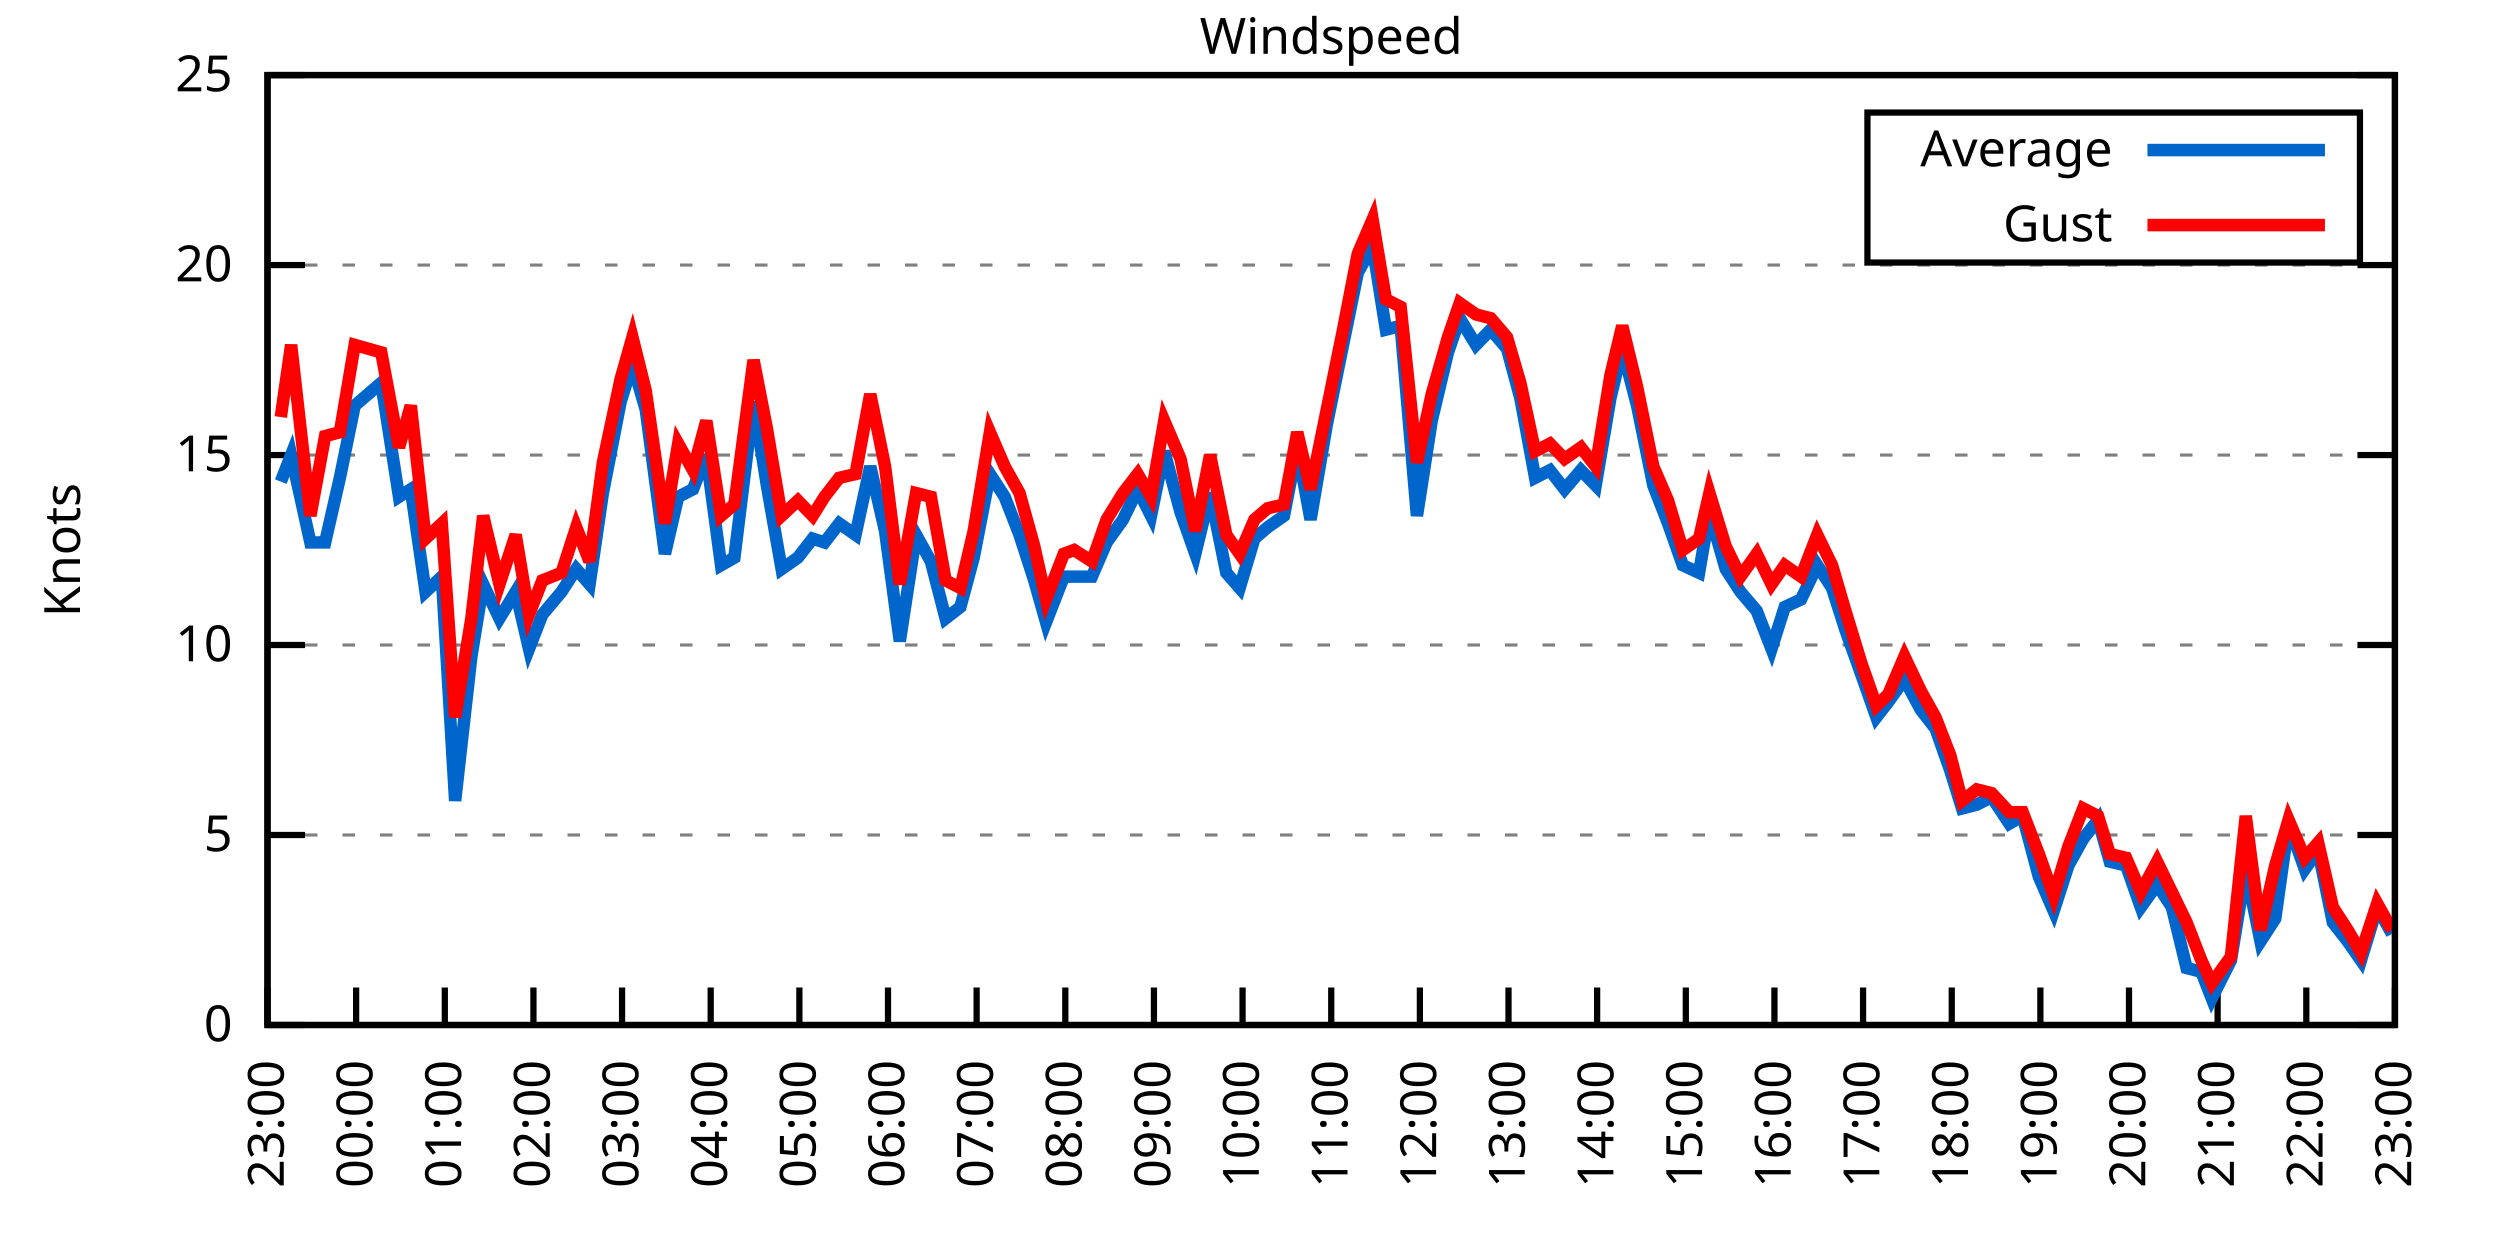
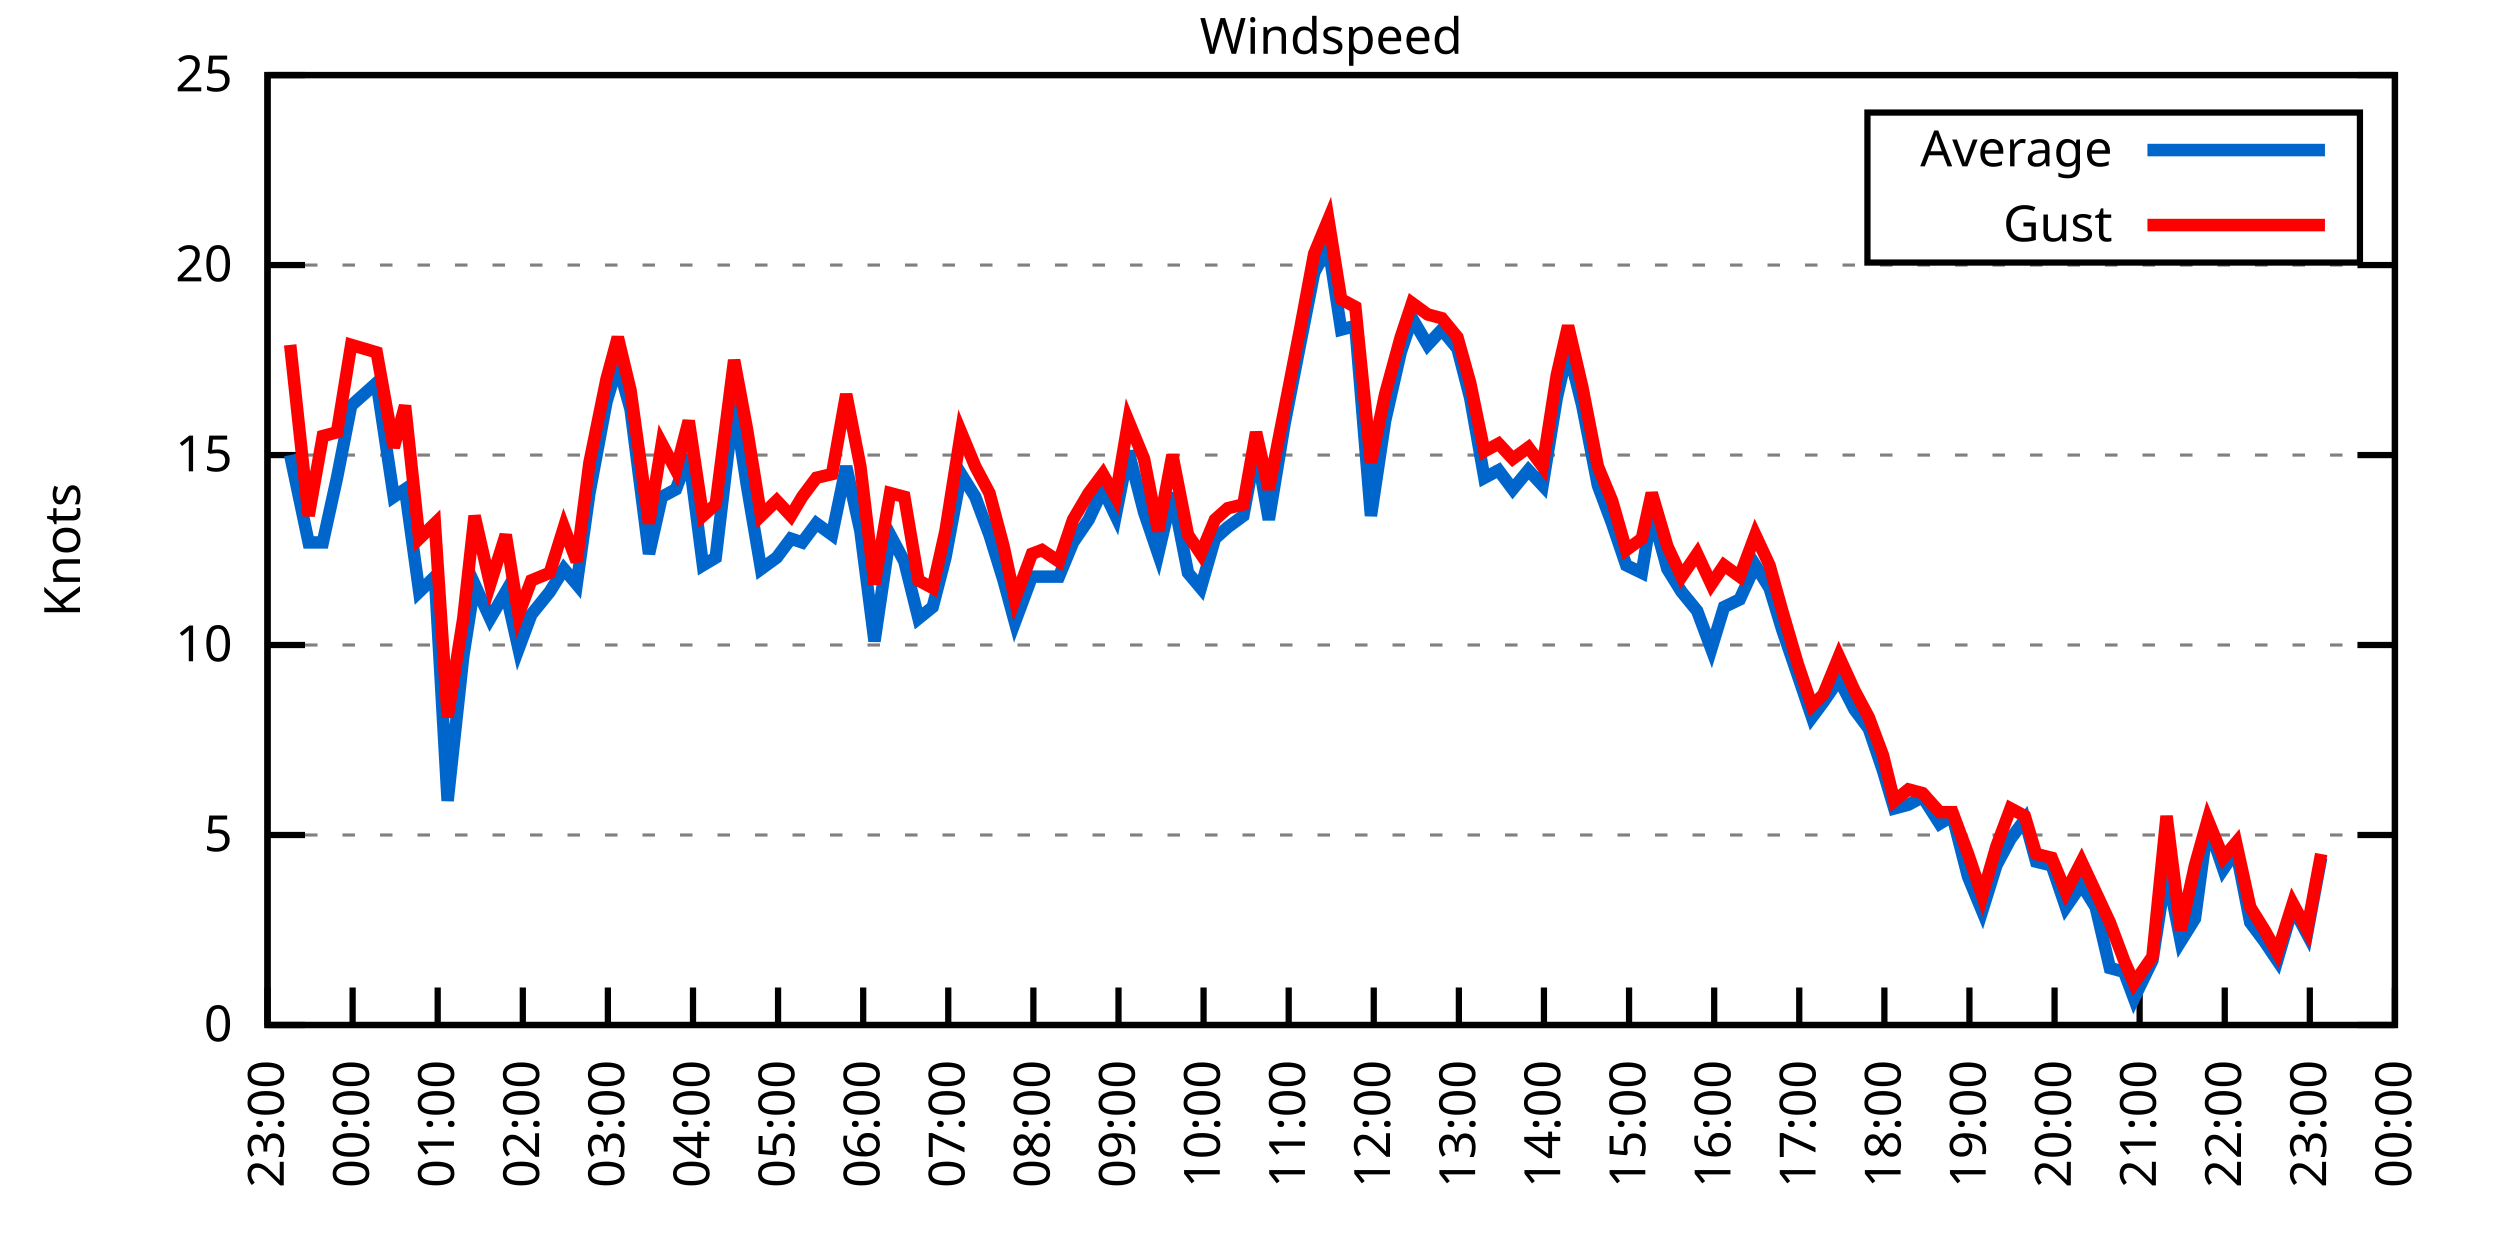
<svg xmlns="http://www.w3.org/2000/svg" xmlns:xlink="http://www.w3.org/1999/xlink" width="400" height="200" viewBox="0 0 400 200">
  <g id="gnuplot_canvas">
    <rect x="0" y="0" width="400" height="200" fill="none" />
    <defs>
      <circle id="gpDot" r="0.5" stroke-width="0.5" stroke="currentColor" />
      <path id="gpPt0" stroke-width="0.333" stroke="currentColor" d="M-1,0 h2 M0,-1 v2" />
      <path id="gpPt1" stroke-width="0.333" stroke="currentColor" d="M-1,-1 L1,1 M1,-1 L-1,1" />
      <path id="gpPt2" stroke-width="0.333" stroke="currentColor" d="M-1,0 L1,0 M0,-1 L0,1 M-1,-1 L1,1 M-1,1 L1,-1" />
      <rect id="gpPt3" stroke-width="0.333" stroke="currentColor" x="-1" y="-1" width="2" height="2" />
      <rect id="gpPt4" stroke-width="0.333" stroke="currentColor" fill="currentColor" x="-1" y="-1" width="2" height="2" />
      <circle id="gpPt5" stroke-width="0.333" stroke="currentColor" cx="0" cy="0" r="1" />
      <use xlink:href="#gpPt5" id="gpPt6" fill="currentColor" stroke="none" />
      <path id="gpPt7" stroke-width="0.333" stroke="currentColor" d="M0,-1.33 L-1.33,0.67 L1.33,0.67 z" />
      <use xlink:href="#gpPt7" id="gpPt8" fill="currentColor" stroke="none" />
      <use xlink:href="#gpPt7" id="gpPt9" stroke="currentColor" transform="rotate(180)" />
      <use xlink:href="#gpPt9" id="gpPt10" fill="currentColor" stroke="none" />
      <use xlink:href="#gpPt3" id="gpPt11" stroke="currentColor" transform="rotate(45)" />
      <use xlink:href="#gpPt11" id="gpPt12" fill="currentColor" stroke="none" />
      <path id="gpPt13" stroke-width="0.333" stroke="currentColor" d="M0,1.330 L1.265,0.411 L0.782,-1.067 L-0.782,-1.076 L-1.265,0.411 z" />
      <use xlink:href="#gpPt13" id="gpPt14" fill="currentColor" stroke="none" />
      <filter id="textbox" filterUnits="objectBoundingBox" x="0" y="0" height="1" width="1">
        <feFlood flood-color="white" flood-opacity="1" result="bgnd" />
        <feComposite in="SourceGraphic" in2="bgnd" operator="atop" />
      </filter>
      <filter id="greybox" filterUnits="objectBoundingBox" x="0" y="0" height="1" width="1">
        <feFlood flood-color="lightgrey" flood-opacity="1" result="grey" />
        <feComposite in="SourceGraphic" in2="grey" operator="atop" />
      </filter>
    </defs>
    <g fill="none" color="white" stroke="currentColor" stroke-width="1.00" stroke-linecap="butt" stroke-linejoin="miter">
</g>
    <g fill="none" color="black" stroke="currentColor" stroke-width="1.00" stroke-linecap="butt" stroke-linejoin="miter">
      <g stroke="none" shape-rendering="crispEdges">
        <polygon fill="rgb(255, 255, 255)" points="42.80,164.00 383.18,164.00 383.18,12.02 42.80,12.02 " />
      </g>
    </g>
    <g fill="none" color="black" stroke="currentColor" stroke-width="1.00" stroke-linecap="butt" stroke-linejoin="miter">
</g>
    <g fill="none" color="black" stroke="black" stroke-width="0.50" stroke-linecap="butt" stroke-linejoin="miter">
</g>
    <g fill="none" color="gray" stroke="currentColor" stroke-width="0.50" stroke-linecap="butt" stroke-linejoin="miter">
      <path stroke="gray" stroke-dasharray="2,4" class="gridline" d="M42.80,164.00 L383.19,164.00  " />
    </g>
    <g fill="none" color="gray" stroke="gray" stroke-width="1.00" stroke-linecap="butt" stroke-linejoin="miter">
</g>
    <g fill="none" color="black" stroke="currentColor" stroke-width="1.00" stroke-linecap="butt" stroke-linejoin="miter">
      <path stroke="black" d="M42.80,164.00 L48.80,164.00 M383.19,164.00 L377.19,164.00  " />
      <g transform="translate(37.20,166.60)" stroke="none" fill="black" font-family="Sans" font-size="8.00" text-anchor="end">
        <text>
          <tspan font-family="Sans"> 0</tspan>
        </text>
      </g>
    </g>
    <g fill="none" color="black" stroke="currentColor" stroke-width="1.00" stroke-linecap="butt" stroke-linejoin="miter">
</g>
    <g fill="none" color="black" stroke="black" stroke-width="0.50" stroke-linecap="butt" stroke-linejoin="miter">
</g>
    <g fill="none" color="gray" stroke="currentColor" stroke-width="0.50" stroke-linecap="butt" stroke-linejoin="miter">
      <path stroke="gray" stroke-dasharray="2,4" class="gridline" d="M42.80,133.60 L383.19,133.60  " />
    </g>
    <g fill="none" color="gray" stroke="gray" stroke-width="1.00" stroke-linecap="butt" stroke-linejoin="miter">
</g>
    <g fill="none" color="black" stroke="currentColor" stroke-width="1.00" stroke-linecap="butt" stroke-linejoin="miter">
      <path stroke="black" d="M42.80,133.60 L48.80,133.60 M383.19,133.60 L377.19,133.60  " />
      <g transform="translate(37.20,136.20)" stroke="none" fill="black" font-family="Sans" font-size="8.00" text-anchor="end">
        <text>
          <tspan font-family="Sans"> 5</tspan>
        </text>
      </g>
    </g>
    <g fill="none" color="black" stroke="currentColor" stroke-width="1.00" stroke-linecap="butt" stroke-linejoin="miter">
</g>
    <g fill="none" color="black" stroke="black" stroke-width="0.50" stroke-linecap="butt" stroke-linejoin="miter">
</g>
    <g fill="none" color="gray" stroke="currentColor" stroke-width="0.50" stroke-linecap="butt" stroke-linejoin="miter">
      <path stroke="gray" stroke-dasharray="2,4" class="gridline" d="M42.80,103.20 L383.19,103.20  " />
    </g>
    <g fill="none" color="gray" stroke="gray" stroke-width="1.00" stroke-linecap="butt" stroke-linejoin="miter">
</g>
    <g fill="none" color="black" stroke="currentColor" stroke-width="1.00" stroke-linecap="butt" stroke-linejoin="miter">
      <path stroke="black" d="M42.80,103.20 L48.80,103.20 M383.19,103.20 L377.19,103.20  " />
      <g transform="translate(37.20,105.80)" stroke="none" fill="black" font-family="Sans" font-size="8.00" text-anchor="end">
        <text>
          <tspan font-family="Sans"> 10</tspan>
        </text>
      </g>
    </g>
    <g fill="none" color="black" stroke="currentColor" stroke-width="1.00" stroke-linecap="butt" stroke-linejoin="miter">
</g>
    <g fill="none" color="black" stroke="black" stroke-width="0.50" stroke-linecap="butt" stroke-linejoin="miter">
</g>
    <g fill="none" color="gray" stroke="currentColor" stroke-width="0.50" stroke-linecap="butt" stroke-linejoin="miter">
      <path stroke="gray" stroke-dasharray="2,4" class="gridline" d="M42.80,72.81 L383.19,72.81  " />
    </g>
    <g fill="none" color="gray" stroke="gray" stroke-width="1.00" stroke-linecap="butt" stroke-linejoin="miter">
</g>
    <g fill="none" color="black" stroke="currentColor" stroke-width="1.00" stroke-linecap="butt" stroke-linejoin="miter">
      <path stroke="black" d="M42.80,72.81 L48.80,72.81 M383.19,72.81 L377.19,72.81  " />
      <g transform="translate(37.20,75.41)" stroke="none" fill="black" font-family="Sans" font-size="8.00" text-anchor="end">
        <text>
          <tspan font-family="Sans"> 15</tspan>
        </text>
      </g>
    </g>
    <g fill="none" color="black" stroke="currentColor" stroke-width="1.00" stroke-linecap="butt" stroke-linejoin="miter">
</g>
    <g fill="none" color="black" stroke="black" stroke-width="0.50" stroke-linecap="butt" stroke-linejoin="miter">
</g>
    <g fill="none" color="gray" stroke="currentColor" stroke-width="0.50" stroke-linecap="butt" stroke-linejoin="miter">
      <path stroke="gray" stroke-dasharray="2,4" class="gridline" d="M42.80,42.41 L383.19,42.41  " />
    </g>
    <g fill="none" color="gray" stroke="gray" stroke-width="1.00" stroke-linecap="butt" stroke-linejoin="miter">
</g>
    <g fill="none" color="black" stroke="currentColor" stroke-width="1.00" stroke-linecap="butt" stroke-linejoin="miter">
      <path stroke="black" d="M42.80,42.41 L48.80,42.41 M383.19,42.41 L377.19,42.41  " />
      <g transform="translate(37.20,45.01)" stroke="none" fill="black" font-family="Sans" font-size="8.00" text-anchor="end">
        <text>
          <tspan font-family="Sans"> 20</tspan>
        </text>
      </g>
    </g>
    <g fill="none" color="black" stroke="currentColor" stroke-width="1.00" stroke-linecap="butt" stroke-linejoin="miter">
</g>
    <g fill="none" color="black" stroke="black" stroke-width="0.50" stroke-linecap="butt" stroke-linejoin="miter">
</g>
    <g fill="none" color="gray" stroke="currentColor" stroke-width="0.50" stroke-linecap="butt" stroke-linejoin="miter">
      <path stroke="gray" stroke-dasharray="2,4" class="gridline" d="M42.80,12.01 L383.19,12.01  " />
    </g>
    <g fill="none" color="gray" stroke="gray" stroke-width="1.00" stroke-linecap="butt" stroke-linejoin="miter">
</g>
    <g fill="none" color="black" stroke="currentColor" stroke-width="1.00" stroke-linecap="butt" stroke-linejoin="miter">
      <path stroke="black" d="M42.80,12.01 L48.80,12.01 M383.19,12.01 L377.19,12.01  " />
      <g transform="translate(37.20,14.61)" stroke="none" fill="black" font-family="Sans" font-size="8.00" text-anchor="end">
        <text>
          <tspan font-family="Sans"> 25</tspan>
        </text>
      </g>
    </g>
    <g fill="none" color="black" stroke="currentColor" stroke-width="1.00" stroke-linecap="butt" stroke-linejoin="miter">
      <path stroke="black" d="M42.80,164.00 L42.80,158.00  " />
      <g transform="translate(45.40,169.60) rotate(270.00)" stroke="none" fill="black" font-family="Sans" font-size="8.00" text-anchor="end">
        <text>
          <tspan font-family="Sans">23:00</tspan>
        </text>
      </g>
    </g>
    <g fill="none" color="black" stroke="currentColor" stroke-width="1.00" stroke-linecap="butt" stroke-linejoin="miter">
-       <path stroke="black" d="M56.98,164.00 L56.98,158.00  " />
-       <g transform="translate(59.58,169.60) rotate(270.00)" stroke="none" fill="black" font-family="Sans" font-size="8.00" text-anchor="end">
+       <path stroke="black" d="M56.42,164.00 L56.42,158.00  " />
+       <g transform="translate(59.02,169.60) rotate(270.00)" stroke="none" fill="black" font-family="Sans" font-size="8.00" text-anchor="end">
        <text>
          <tspan font-family="Sans">00:00</tspan>
        </text>
      </g>
    </g>
    <g fill="none" color="black" stroke="currentColor" stroke-width="1.00" stroke-linecap="butt" stroke-linejoin="miter">
-       <path stroke="black" d="M71.17,164.00 L71.17,158.00  " />
-       <g transform="translate(73.77,169.60) rotate(270.00)" stroke="none" fill="black" font-family="Sans" font-size="8.00" text-anchor="end">
+       <path stroke="black" d="M70.03,164.00 L70.03,158.00  " />
+       <g transform="translate(72.63,169.60) rotate(270.00)" stroke="none" fill="black" font-family="Sans" font-size="8.00" text-anchor="end">
        <text>
          <tspan font-family="Sans">01:00</tspan>
        </text>
      </g>
    </g>
    <g fill="none" color="black" stroke="currentColor" stroke-width="1.00" stroke-linecap="butt" stroke-linejoin="miter">
-       <path stroke="black" d="M85.35,164.00 L85.35,158.00  " />
-       <g transform="translate(87.95,169.60) rotate(270.00)" stroke="none" fill="black" font-family="Sans" font-size="8.00" text-anchor="end">
+       <path stroke="black" d="M83.65,164.00 L83.65,158.00  " />
+       <g transform="translate(86.25,169.60) rotate(270.00)" stroke="none" fill="black" font-family="Sans" font-size="8.00" text-anchor="end">
        <text>
          <tspan font-family="Sans">02:00</tspan>
        </text>
      </g>
    </g>
    <g fill="none" color="black" stroke="currentColor" stroke-width="1.00" stroke-linecap="butt" stroke-linejoin="miter">
-       <path stroke="black" d="M99.53,164.00 L99.53,158.00  " />
-       <g transform="translate(102.13,169.60) rotate(270.00)" stroke="none" fill="black" font-family="Sans" font-size="8.00" text-anchor="end">
+       <path stroke="black" d="M97.26,164.00 L97.26,158.00  " />
+       <g transform="translate(99.86,169.60) rotate(270.00)" stroke="none" fill="black" font-family="Sans" font-size="8.00" text-anchor="end">
        <text>
          <tspan font-family="Sans">03:00</tspan>
        </text>
      </g>
    </g>
    <g fill="none" color="black" stroke="currentColor" stroke-width="1.00" stroke-linecap="butt" stroke-linejoin="miter">
-       <path stroke="black" d="M113.71,164.00 L113.71,158.00  " />
-       <g transform="translate(116.31,169.60) rotate(270.00)" stroke="none" fill="black" font-family="Sans" font-size="8.00" text-anchor="end">
+       <path stroke="black" d="M110.88,164.00 L110.88,158.00  " />
+       <g transform="translate(113.48,169.60) rotate(270.00)" stroke="none" fill="black" font-family="Sans" font-size="8.00" text-anchor="end">
        <text>
          <tspan font-family="Sans">04:00</tspan>
        </text>
      </g>
    </g>
    <g fill="none" color="black" stroke="currentColor" stroke-width="1.00" stroke-linecap="butt" stroke-linejoin="miter">
-       <path stroke="black" d="M127.90,164.00 L127.90,158.00  " />
-       <g transform="translate(130.50,169.60) rotate(270.00)" stroke="none" fill="black" font-family="Sans" font-size="8.00" text-anchor="end">
+       <path stroke="black" d="M124.49,164.00 L124.49,158.00  " />
+       <g transform="translate(127.09,169.60) rotate(270.00)" stroke="none" fill="black" font-family="Sans" font-size="8.00" text-anchor="end">
        <text>
          <tspan font-family="Sans">05:00</tspan>
        </text>
      </g>
    </g>
    <g fill="none" color="black" stroke="currentColor" stroke-width="1.00" stroke-linecap="butt" stroke-linejoin="miter">
-       <path stroke="black" d="M142.08,164.00 L142.08,158.00  " />
-       <g transform="translate(144.68,169.60) rotate(270.00)" stroke="none" fill="black" font-family="Sans" font-size="8.00" text-anchor="end">
+       <path stroke="black" d="M138.11,164.00 L138.11,158.00  " />
+       <g transform="translate(140.71,169.60) rotate(270.00)" stroke="none" fill="black" font-family="Sans" font-size="8.00" text-anchor="end">
        <text>
          <tspan font-family="Sans">06:00</tspan>
        </text>
      </g>
    </g>
    <g fill="none" color="black" stroke="currentColor" stroke-width="1.00" stroke-linecap="butt" stroke-linejoin="miter">
-       <path stroke="black" d="M156.26,164.00 L156.26,158.00  " />
-       <g transform="translate(158.86,169.60) rotate(270.00)" stroke="none" fill="black" font-family="Sans" font-size="8.00" text-anchor="end">
+       <path stroke="black" d="M151.72,164.00 L151.72,158.00  " />
+       <g transform="translate(154.32,169.60) rotate(270.00)" stroke="none" fill="black" font-family="Sans" font-size="8.00" text-anchor="end">
        <text>
          <tspan font-family="Sans">07:00</tspan>
        </text>
      </g>
    </g>
    <g fill="none" color="black" stroke="currentColor" stroke-width="1.00" stroke-linecap="butt" stroke-linejoin="miter">
-       <path stroke="black" d="M170.45,164.00 L170.45,158.00  " />
-       <g transform="translate(173.05,169.60) rotate(270.00)" stroke="none" fill="black" font-family="Sans" font-size="8.00" text-anchor="end">
+       <path stroke="black" d="M165.34,164.00 L165.34,158.00  " />
+       <g transform="translate(167.94,169.60) rotate(270.00)" stroke="none" fill="black" font-family="Sans" font-size="8.00" text-anchor="end">
        <text>
          <tspan font-family="Sans">08:00</tspan>
        </text>
      </g>
    </g>
    <g fill="none" color="black" stroke="currentColor" stroke-width="1.00" stroke-linecap="butt" stroke-linejoin="miter">
-       <path stroke="black" d="M184.63,164.00 L184.63,158.00  " />
-       <g transform="translate(187.23,169.60) rotate(270.00)" stroke="none" fill="black" font-family="Sans" font-size="8.00" text-anchor="end">
+       <path stroke="black" d="M178.96,164.00 L178.96,158.00  " />
+       <g transform="translate(181.56,169.60) rotate(270.00)" stroke="none" fill="black" font-family="Sans" font-size="8.00" text-anchor="end">
        <text>
          <tspan font-family="Sans">09:00</tspan>
        </text>
      </g>
    </g>
    <g fill="none" color="black" stroke="currentColor" stroke-width="1.00" stroke-linecap="butt" stroke-linejoin="miter">
-       <path stroke="black" d="M198.81,164.00 L198.81,158.00  " />
-       <g transform="translate(201.41,169.60) rotate(270.00)" stroke="none" fill="black" font-family="Sans" font-size="8.00" text-anchor="end">
+       <path stroke="black" d="M192.57,164.00 L192.57,158.00  " />
+       <g transform="translate(195.17,169.60) rotate(270.00)" stroke="none" fill="black" font-family="Sans" font-size="8.00" text-anchor="end">
        <text>
          <tspan font-family="Sans">10:00</tspan>
        </text>
      </g>
    </g>
    <g fill="none" color="black" stroke="currentColor" stroke-width="1.00" stroke-linecap="butt" stroke-linejoin="miter">
-       <path stroke="black" d="M213.00,164.00 L213.00,158.00  " />
-       <g transform="translate(215.60,169.60) rotate(270.00)" stroke="none" fill="black" font-family="Sans" font-size="8.00" text-anchor="end">
+       <path stroke="black" d="M206.19,164.00 L206.19,158.00  " />
+       <g transform="translate(208.79,169.60) rotate(270.00)" stroke="none" fill="black" font-family="Sans" font-size="8.00" text-anchor="end">
        <text>
          <tspan font-family="Sans">11:00</tspan>
        </text>
      </g>
    </g>
    <g fill="none" color="black" stroke="currentColor" stroke-width="1.00" stroke-linecap="butt" stroke-linejoin="miter">
-       <path stroke="black" d="M227.18,164.00 L227.18,158.00  " />
-       <g transform="translate(229.78,169.60) rotate(270.00)" stroke="none" fill="black" font-family="Sans" font-size="8.00" text-anchor="end">
+       <path stroke="black" d="M219.80,164.00 L219.80,158.00  " />
+       <g transform="translate(222.40,169.60) rotate(270.00)" stroke="none" fill="black" font-family="Sans" font-size="8.00" text-anchor="end">
        <text>
          <tspan font-family="Sans">12:00</tspan>
        </text>
      </g>
    </g>
    <g fill="none" color="black" stroke="currentColor" stroke-width="1.00" stroke-linecap="butt" stroke-linejoin="miter">
-       <path stroke="black" d="M241.36,164.00 L241.36,158.00  " />
-       <g transform="translate(243.96,169.60) rotate(270.00)" stroke="none" fill="black" font-family="Sans" font-size="8.00" text-anchor="end">
+       <path stroke="black" d="M233.42,164.00 L233.42,158.00  " />
+       <g transform="translate(236.02,169.60) rotate(270.00)" stroke="none" fill="black" font-family="Sans" font-size="8.00" text-anchor="end">
        <text>
          <tspan font-family="Sans">13:00</tspan>
        </text>
      </g>
    </g>
    <g fill="none" color="black" stroke="currentColor" stroke-width="1.00" stroke-linecap="butt" stroke-linejoin="miter">
-       <path stroke="black" d="M255.54,164.00 L255.54,158.00  " />
-       <g transform="translate(258.14,169.60) rotate(270.00)" stroke="none" fill="black" font-family="Sans" font-size="8.00" text-anchor="end">
+       <path stroke="black" d="M247.03,164.00 L247.03,158.00  " />
+       <g transform="translate(249.63,169.60) rotate(270.00)" stroke="none" fill="black" font-family="Sans" font-size="8.00" text-anchor="end">
        <text>
          <tspan font-family="Sans">14:00</tspan>
        </text>
      </g>
    </g>
    <g fill="none" color="black" stroke="currentColor" stroke-width="1.00" stroke-linecap="butt" stroke-linejoin="miter">
-       <path stroke="black" d="M269.73,164.00 L269.73,158.00  " />
-       <g transform="translate(272.33,169.60) rotate(270.00)" stroke="none" fill="black" font-family="Sans" font-size="8.00" text-anchor="end">
+       <path stroke="black" d="M260.65,164.00 L260.65,158.00  " />
+       <g transform="translate(263.25,169.60) rotate(270.00)" stroke="none" fill="black" font-family="Sans" font-size="8.00" text-anchor="end">
        <text>
          <tspan font-family="Sans">15:00</tspan>
        </text>
      </g>
    </g>
    <g fill="none" color="black" stroke="currentColor" stroke-width="1.00" stroke-linecap="butt" stroke-linejoin="miter">
-       <path stroke="black" d="M283.91,164.00 L283.91,158.00  " />
-       <g transform="translate(286.51,169.60) rotate(270.00)" stroke="none" fill="black" font-family="Sans" font-size="8.00" text-anchor="end">
+       <path stroke="black" d="M274.27,164.00 L274.27,158.00  " />
+       <g transform="translate(276.87,169.60) rotate(270.00)" stroke="none" fill="black" font-family="Sans" font-size="8.00" text-anchor="end">
        <text>
          <tspan font-family="Sans">16:00</tspan>
        </text>
      </g>
    </g>
    <g fill="none" color="black" stroke="currentColor" stroke-width="1.00" stroke-linecap="butt" stroke-linejoin="miter">
-       <path stroke="black" d="M298.09,164.00 L298.09,158.00  " />
-       <g transform="translate(300.69,169.60) rotate(270.00)" stroke="none" fill="black" font-family="Sans" font-size="8.00" text-anchor="end">
+       <path stroke="black" d="M287.88,164.00 L287.88,158.00  " />
+       <g transform="translate(290.48,169.60) rotate(270.00)" stroke="none" fill="black" font-family="Sans" font-size="8.00" text-anchor="end">
        <text>
          <tspan font-family="Sans">17:00</tspan>
        </text>
      </g>
    </g>
    <g fill="none" color="black" stroke="currentColor" stroke-width="1.00" stroke-linecap="butt" stroke-linejoin="miter">
-       <path stroke="black" d="M312.28,164.00 L312.28,158.00  " />
-       <g transform="translate(314.88,169.60) rotate(270.00)" stroke="none" fill="black" font-family="Sans" font-size="8.00" text-anchor="end">
+       <path stroke="black" d="M301.50,164.00 L301.50,158.00  " />
+       <g transform="translate(304.10,169.60) rotate(270.00)" stroke="none" fill="black" font-family="Sans" font-size="8.00" text-anchor="end">
        <text>
          <tspan font-family="Sans">18:00</tspan>
        </text>
      </g>
    </g>
    <g fill="none" color="black" stroke="currentColor" stroke-width="1.00" stroke-linecap="butt" stroke-linejoin="miter">
-       <path stroke="black" d="M326.46,164.00 L326.46,158.00  " />
-       <g transform="translate(329.06,169.60) rotate(270.00)" stroke="none" fill="black" font-family="Sans" font-size="8.00" text-anchor="end">
+       <path stroke="black" d="M315.11,164.00 L315.11,158.00  " />
+       <g transform="translate(317.71,169.60) rotate(270.00)" stroke="none" fill="black" font-family="Sans" font-size="8.00" text-anchor="end">
        <text>
          <tspan font-family="Sans">19:00</tspan>
        </text>
      </g>
    </g>
    <g fill="none" color="black" stroke="currentColor" stroke-width="1.00" stroke-linecap="butt" stroke-linejoin="miter">
-       <path stroke="black" d="M340.64,164.00 L340.64,158.00  " />
-       <g transform="translate(343.24,169.60) rotate(270.00)" stroke="none" fill="black" font-family="Sans" font-size="8.00" text-anchor="end">
+       <path stroke="black" d="M328.73,164.00 L328.73,158.00  " />
+       <g transform="translate(331.33,169.60) rotate(270.00)" stroke="none" fill="black" font-family="Sans" font-size="8.00" text-anchor="end">
        <text>
          <tspan font-family="Sans">20:00</tspan>
        </text>
      </g>
    </g>
    <g fill="none" color="black" stroke="currentColor" stroke-width="1.00" stroke-linecap="butt" stroke-linejoin="miter">
-       <path stroke="black" d="M354.82,164.00 L354.82,158.00  " />
-       <g transform="translate(357.42,169.60) rotate(270.00)" stroke="none" fill="black" font-family="Sans" font-size="8.00" text-anchor="end">
+       <path stroke="black" d="M342.34,164.00 L342.34,158.00  " />
+       <g transform="translate(344.94,169.60) rotate(270.00)" stroke="none" fill="black" font-family="Sans" font-size="8.00" text-anchor="end">
        <text>
          <tspan font-family="Sans">21:00</tspan>
        </text>
      </g>
    </g>
    <g fill="none" color="black" stroke="currentColor" stroke-width="1.00" stroke-linecap="butt" stroke-linejoin="miter">
-       <path stroke="black" d="M369.01,164.00 L369.01,158.00  " />
-       <g transform="translate(371.61,169.60) rotate(270.00)" stroke="none" fill="black" font-family="Sans" font-size="8.00" text-anchor="end">
+       <path stroke="black" d="M355.96,164.00 L355.96,158.00  " />
+       <g transform="translate(358.56,169.60) rotate(270.00)" stroke="none" fill="black" font-family="Sans" font-size="8.00" text-anchor="end">
        <text>
          <tspan font-family="Sans">22:00</tspan>
+         </text>
+       </g>
+     </g>
+     <g fill="none" color="black" stroke="currentColor" stroke-width="1.00" stroke-linecap="butt" stroke-linejoin="miter">
+       <path stroke="black" d="M369.57,164.00 L369.57,158.00  " />
+       <g transform="translate(372.17,169.60) rotate(270.00)" stroke="none" fill="black" font-family="Sans" font-size="8.00" text-anchor="end">
+         <text>
+           <tspan font-family="Sans">23:00</tspan>
        </text>
      </g>
    </g>
    <g fill="none" color="black" stroke="currentColor" stroke-width="1.00" stroke-linecap="butt" stroke-linejoin="miter">
      <path stroke="black" d="M383.19,164.00 L383.19,158.00  " />
      <g transform="translate(385.79,169.60) rotate(270.00)" stroke="none" fill="black" font-family="Sans" font-size="8.00" text-anchor="end">
        <text>
-           <tspan font-family="Sans">23:00</tspan>
+           <tspan font-family="Sans">00:00</tspan>
        </text>
      </g>
    </g>
    <g fill="none" color="black" stroke="currentColor" stroke-width="1.00" stroke-linecap="butt" stroke-linejoin="miter">
</g>
    <g fill="none" color="black" stroke="currentColor" stroke-width="1.00" stroke-linecap="butt" stroke-linejoin="miter">
      <path stroke="black" d="M42.80,12.01 L42.80,164.00 L383.19,164.00 L383.19,12.01 L42.80,12.01 Z  " />
    </g>
    <g fill="none" color="black" stroke="currentColor" stroke-width="1.00" stroke-linecap="butt" stroke-linejoin="miter">
</g>
    <g fill="none" color="black" stroke="currentColor" stroke-width="1.00" stroke-linecap="butt" stroke-linejoin="miter">
      <path stroke="black" d="M298.79,42.01 L298.79,18.01 L377.59,18.01 L377.59,42.01 L298.79,42.01 Z  " />
    </g>
    <g id="Windspeed_plot_1">
      <g fill="none" color="white" stroke="black" stroke-width="2.00" stroke-linecap="butt" stroke-linejoin="miter">
</g>
      <g fill="none" color="black" stroke="currentColor" stroke-width="2.00" stroke-linecap="butt" stroke-linejoin="miter">
        <g transform="translate(337.99,26.61)" stroke="none" fill="black" font-family="Sans" font-size="8.00" text-anchor="end">
          <text>
            <tspan font-family="Sans">Average</tspan>
          </text>
        </g>
      </g>
      <g fill="none" color="black" stroke="currentColor" stroke-width="2.00" stroke-linecap="butt" stroke-linejoin="miter">
-         <path stroke="rgb(  0, 102, 204)" d="M343.59,24.01 L371.99,24.01 M44.93,77.06 L46.58,72.81 L49.66,86.79 L52.02,86.79 L54.38,76.45 L56.75,64.90   L58.87,63.08 L61.00,61.25 L63.84,79.49 L65.73,78.28 L68.09,94.69 L70.69,92.26 L72.82,128.13 L75.42,105.03   L77.31,93.48 L79.91,98.95 L82.51,94.69 L84.64,103.81 L86.77,98.34 L89.84,94.69 L92.20,91.04 L94.33,93.48   L96.46,78.89 L99.30,64.29 L101.19,58.21 L103.31,65.51 L106.39,88.61 L108.51,79.49 L110.88,78.28 L113.01,72.81   L115.37,90.44 L117.50,89.22 L120.57,64.29 L122.70,77.67 L125.06,91.04 L127.66,89.22 L130.02,86.18 L131.92,86.79   L134.28,83.75 L136.88,85.57 L139.24,74.63 L141.61,84.97 L143.97,102.60 L146.57,85.57 L148.94,89.83 L151.30,98.95   L153.66,97.12 L155.79,89.22 L158.39,75.85 L160.75,79.49 L163.12,85.57 L165.48,92.87 L167.37,99.56 L170.21,92.26   L171.86,92.26 L174.70,92.26 L177.06,86.79 L179.67,83.14 L182.03,78.28 L184.16,82.53 L186.28,72.20 L188.88,81.93   L191.25,88.61 L193.61,78.89 L196.21,91.65 L198.34,94.08 L200.70,86.18 L202.83,84.36 L205.43,82.53 L207.56,71.59   L209.69,83.14 L212.29,67.94 L214.89,55.18 L217.25,43.62 L219.61,39.37 L221.74,52.74 L224.10,52.14 L226.71,82.53   L229.07,67.33 L231.67,56.39 L233.56,50.92 L236.16,55.18 L238.52,52.74 L241.12,55.78 L243.25,63.69 L245.62,76.45   L247.98,75.24 L250.34,78.28 L252.94,75.24 L255.31,77.67 L257.67,63.69 L259.56,55.78 L261.93,64.90 L264.53,77.67   L266.89,83.75 L269.25,90.44 L271.85,91.65 L273.51,81.93 L276.11,91.04 L278.47,94.69 L281.07,97.73 L283.44,103.81   L285.56,97.12 L288.16,95.91 L290.76,90.44 L293.13,94.08 L295.26,100.77 L297.86,108.07 L300.22,114.76 L302.11,112.32   L304.71,108.68 L307.31,113.54 L309.68,116.58 L312.04,123.27 L313.93,129.35 L316.29,128.74 L318.66,127.52 L321.49,131.78   L323.62,130.56 L326.22,140.29 L328.59,145.76 L330.95,138.47 L333.31,134.21 L335.68,131.17 L337.57,137.86 L340.17,138.47   L342.53,145.15 L345.13,141.51 L347.50,145.15 L349.86,154.88 L352.22,155.49 L353.88,159.74 L356.95,153.66 L359.32,139.07   L361.68,150.62 L364.04,146.98 L366.17,131.78 L368.77,139.07 L370.90,136.03 L373.26,147.59 L375.63,150.62 L377.75,153.66   L380.35,145.15 L382.72,149.41  " />
+         <path stroke="rgb(  0, 102, 204)" d="M343.59,24.01 L371.99,24.01 M46.43,72.81 L49.38,86.79 L51.65,86.79 L53.92,76.45 L56.19,64.90 L58.23,63.08   L60.27,61.25 L63.00,79.49 L64.81,78.28 L67.08,94.69 L69.58,92.26 L71.62,128.13 L74.12,105.03 L75.93,93.48   L78.43,98.95 L80.92,94.69 L82.97,103.81 L85.01,98.34 L87.96,94.69 L90.23,91.04 L92.27,93.48 L94.31,78.89   L97.04,64.29 L98.85,58.21 L100.89,65.51 L103.84,88.61 L105.89,79.49 L108.15,78.28 L110.20,72.81 L112.47,90.44   L114.51,89.22 L117.46,64.29 L119.50,77.67 L121.77,91.04 L124.27,89.22 L126.54,86.18 L128.35,86.79 L130.62,83.75   L133.12,85.57 L135.39,74.63 L137.66,84.97 L139.92,102.60 L142.42,85.57 L144.69,89.83 L146.96,98.95 L149.23,97.12   L151.27,89.22 L153.77,75.85 L156.04,79.49 L158.31,85.57 L160.57,92.87 L162.39,99.56 L165.11,92.26 L166.70,92.26   L169.43,92.26 L171.69,86.79 L174.19,83.14 L176.46,78.28 L178.50,82.53 L180.54,72.20 L183.04,81.93 L185.31,88.61   L187.58,78.89 L190.08,91.65 L192.12,94.08 L194.39,86.18 L196.43,84.36 L198.93,82.53 L200.97,71.59 L203.01,83.14   L205.51,67.94 L208.00,55.18 L210.27,43.62 L212.54,39.37 L214.58,52.74 L216.85,52.14 L219.35,82.53 L221.62,67.33   L224.11,56.39 L225.93,50.92 L228.43,55.18 L230.70,52.74 L233.19,55.78 L235.23,63.69 L237.50,76.45 L239.77,75.24   L242.04,78.28 L244.54,75.24 L246.81,77.67 L249.08,63.69 L250.89,55.78 L253.16,64.90 L255.66,77.67 L257.93,83.75   L260.20,90.44 L262.69,91.65 L264.28,81.93 L266.78,91.04 L269.05,94.69 L271.54,97.73 L273.81,103.81 L275.85,97.12   L278.35,95.91 L280.85,90.44 L283.12,94.08 L285.16,100.77 L287.65,108.07 L289.92,114.76 L291.74,112.32 L294.23,108.68   L296.73,113.54 L299.00,116.58 L301.27,123.27 L303.08,129.35 L305.35,128.74 L307.62,127.52 L310.35,131.78 L312.39,130.56   L314.89,140.29 L317.15,145.76 L319.42,138.47 L321.69,134.21 L323.96,131.17 L325.78,137.86 L328.27,138.47 L330.54,145.15   L333.04,141.51 L335.31,145.15 L337.58,154.88 L339.85,155.49 L341.44,159.74 L344.39,153.66 L346.65,139.07 L348.92,150.62   L351.19,146.98 L353.24,131.78 L355.73,139.07 L357.77,136.03 L360.04,147.59 L362.31,150.62 L364.36,153.66 L366.85,145.15   L369.12,149.41 L371.39,137.25  " />
      </g>
    </g>
    <g id="Windspeed_plot_2">
      <g fill="none" color="black" stroke="currentColor" stroke-width="2.00" stroke-linecap="butt" stroke-linejoin="miter">
        <g transform="translate(337.99,38.61)" stroke="none" fill="black" font-family="Sans" font-size="8.00" text-anchor="end">
          <text>
            <tspan font-family="Sans">Gust</tspan>
          </text>
        </g>
      </g>
      <g fill="none" color="black" stroke="currentColor" stroke-width="2.00" stroke-linecap="butt" stroke-linejoin="miter">
-         <path stroke="rgb(255,   0,   0)" d="M343.59,36.01 L371.99,36.01 M44.93,66.73 L46.58,55.18 L49.66,82.53 L52.02,69.77 L54.38,69.16 L56.75,55.18   L58.87,55.78 L61.00,56.39 L63.84,71.59 L65.73,64.90 L68.09,86.18 L70.69,83.75 L72.82,114.76 L75.42,98.95   L77.31,82.53 L79.91,93.48 L82.51,85.57 L84.64,98.34 L86.77,92.87 L89.84,91.65 L92.20,84.36 L94.33,89.83   L96.46,74.02 L99.30,60.65 L101.19,53.96 L103.31,62.47 L106.39,83.75 L108.51,70.98 L110.88,75.24 L113.01,67.33   L115.37,82.53 L117.50,80.71 L120.57,57.61 L122.70,68.55 L125.06,82.53 L127.66,80.10 L130.02,82.53 L131.92,79.49   L134.28,76.45 L136.88,75.85 L139.24,63.08 L141.61,74.63 L143.97,93.48 L146.57,78.89 L148.94,79.49 L151.30,92.87   L153.66,94.08 L155.79,84.97 L158.39,69.16 L160.75,74.63 L163.12,78.89 L165.48,87.40 L167.37,95.91 L170.21,88.61   L171.86,88.00 L174.70,89.83 L177.06,83.14 L179.67,78.89 L182.03,75.85 L184.16,79.49 L186.28,67.33 L188.88,73.41   L191.25,84.97 L193.61,72.81 L196.21,85.57 L198.34,88.61 L200.70,83.14 L202.83,81.32 L205.43,80.71 L207.56,69.16   L209.69,78.28 L212.29,65.51 L214.89,52.74 L217.25,40.58 L219.61,35.11 L221.74,47.88 L224.10,49.10 L226.71,74.02   L229.07,63.08 L231.67,53.96 L233.56,48.49 L236.16,50.31 L238.52,50.92 L241.12,53.96 L243.25,61.25 L245.62,72.20   L247.98,70.98 L250.34,73.41 L252.94,71.59 L255.31,74.63 L257.67,60.04 L259.56,52.14 L261.93,61.86 L264.53,74.63   L266.89,80.10 L269.25,88.00 L271.85,86.18 L273.51,78.89 L276.11,87.40 L278.47,92.26 L281.07,88.61 L283.44,93.48   L285.56,90.44 L288.16,92.26 L290.76,85.57 L293.13,90.44 L295.26,97.73 L297.86,106.24 L300.22,112.93 L302.11,111.11   L304.71,105.03 L307.31,110.50 L309.68,114.76 L312.04,120.83 L313.93,128.13 L316.29,126.31 L318.66,126.91 L321.49,129.95   L323.62,129.95 L326.22,136.64 L328.59,143.33 L330.95,135.43 L333.31,129.35 L335.68,130.56 L337.57,136.64 L340.17,137.25   L342.53,142.72 L345.13,137.86 L347.50,142.72 L349.86,147.59 L352.22,153.66 L353.88,157.31 L356.95,153.06 L359.32,130.56   L361.68,148.80 L364.04,138.47 L366.17,131.17 L368.77,137.25 L370.90,134.82 L373.26,145.15 L375.63,148.80 L377.75,152.45   L380.35,144.55 L382.72,148.80  " />
+         <path stroke="rgb(255,   0,   0)" d="M343.59,36.01 L371.99,36.01 M46.43,55.18 L49.38,82.53 L51.65,69.77 L53.92,69.16 L56.19,55.18 L58.23,55.78   L60.27,56.39 L63.00,71.59 L64.81,64.90 L67.08,86.18 L69.58,83.75 L71.62,114.76 L74.12,98.95 L75.93,82.53   L78.43,93.48 L80.92,85.57 L82.97,98.34 L85.01,92.87 L87.96,91.65 L90.23,84.36 L92.27,89.83 L94.31,74.02   L97.04,60.65 L98.85,53.96 L100.89,62.47 L103.84,83.75 L105.89,70.98 L108.15,75.24 L110.20,67.33 L112.47,82.53   L114.51,80.71 L117.46,57.61 L119.50,68.55 L121.77,82.53 L124.27,80.10 L126.54,82.53 L128.35,79.49 L130.62,76.45   L133.12,75.85 L135.39,63.08 L137.66,74.63 L139.92,93.48 L142.42,78.89 L144.69,79.49 L146.96,92.87 L149.23,94.08   L151.27,84.97 L153.77,69.16 L156.04,74.63 L158.31,78.89 L160.57,87.40 L162.39,95.91 L165.11,88.61 L166.70,88.00   L169.43,89.83 L171.69,83.14 L174.19,78.89 L176.46,75.85 L178.50,79.49 L180.54,67.33 L183.04,73.41 L185.31,84.97   L187.58,72.81 L190.08,85.57 L192.12,88.61 L194.39,83.14 L196.43,81.32 L198.93,80.71 L200.97,69.16 L203.01,78.28   L205.51,65.51 L208.00,52.74 L210.27,40.58 L212.54,35.11 L214.58,47.88 L216.85,49.10 L219.35,74.02 L221.62,63.08   L224.11,53.96 L225.93,48.49 L228.43,50.31 L230.70,50.92 L233.19,53.96 L235.23,61.25 L237.50,72.20 L239.77,70.98   L242.04,73.41 L244.54,71.59 L246.81,74.63 L249.08,60.04 L250.89,52.14 L253.16,61.86 L255.66,74.63 L257.93,80.10   L260.20,88.00 L262.69,86.18 L264.28,78.89 L266.78,87.40 L269.05,92.26 L271.54,88.61 L273.81,93.48 L275.85,90.44   L278.35,92.26 L280.85,85.57 L283.12,90.44 L285.16,97.73 L287.65,106.24 L289.92,112.93 L291.74,111.11 L294.23,105.03   L296.73,110.50 L299.00,114.76 L301.27,120.83 L303.08,128.13 L305.35,126.31 L307.62,126.91 L310.35,129.95 L312.39,129.95   L314.89,136.64 L317.15,143.33 L319.42,135.43 L321.69,129.35 L323.96,130.56 L325.78,136.64 L328.27,137.25 L330.54,142.72   L333.04,137.86 L335.31,142.72 L337.58,147.59 L339.85,153.66 L341.44,157.31 L344.39,153.06 L346.65,130.56 L348.92,148.80   L351.19,138.47 L353.24,131.17 L355.73,137.25 L357.77,134.82 L360.04,145.15 L362.31,148.80 L364.36,152.45 L366.85,144.55   L369.12,148.80 L371.39,136.64  " />
      </g>
    </g>
    <g fill="none" color="black" stroke="currentColor" stroke-width="2.00" stroke-linecap="butt" stroke-linejoin="miter">
</g>
    <g fill="none" color="black" stroke="black" stroke-width="1.00" stroke-linecap="butt" stroke-linejoin="miter">
</g>
    <g fill="none" color="black" stroke="currentColor" stroke-width="1.00" stroke-linecap="butt" stroke-linejoin="miter">
      <path stroke="black" d="M42.80,12.01 L42.80,164.00 L383.19,164.00 L383.19,12.01 L42.80,12.01 Z  " />
      <g transform="translate(12.80,88.01) rotate(270.00)" stroke="none" fill="black" font-family="Sans" font-size="8.00" text-anchor="middle">
        <text>
          <tspan font-family="Sans">Knots</tspan>
        </text>
      </g>
    </g>
    <g fill="none" color="black" stroke="currentColor" stroke-width="1.00" stroke-linecap="butt" stroke-linejoin="miter">
</g>
    <g fill="none" color="black" stroke="currentColor" stroke-width="1.00" stroke-linecap="butt" stroke-linejoin="miter">
      <g transform="translate(212.99,8.61)" stroke="none" fill="black" font-family="Sans" font-size="8.00" text-anchor="middle">
        <text>
          <tspan font-family="Sans">Windspeed</tspan>
        </text>
      </g>
    </g>
    <g fill="none" color="black" stroke="currentColor" stroke-width="1.00" stroke-linecap="butt" stroke-linejoin="miter">
</g>
  </g>
</svg>
